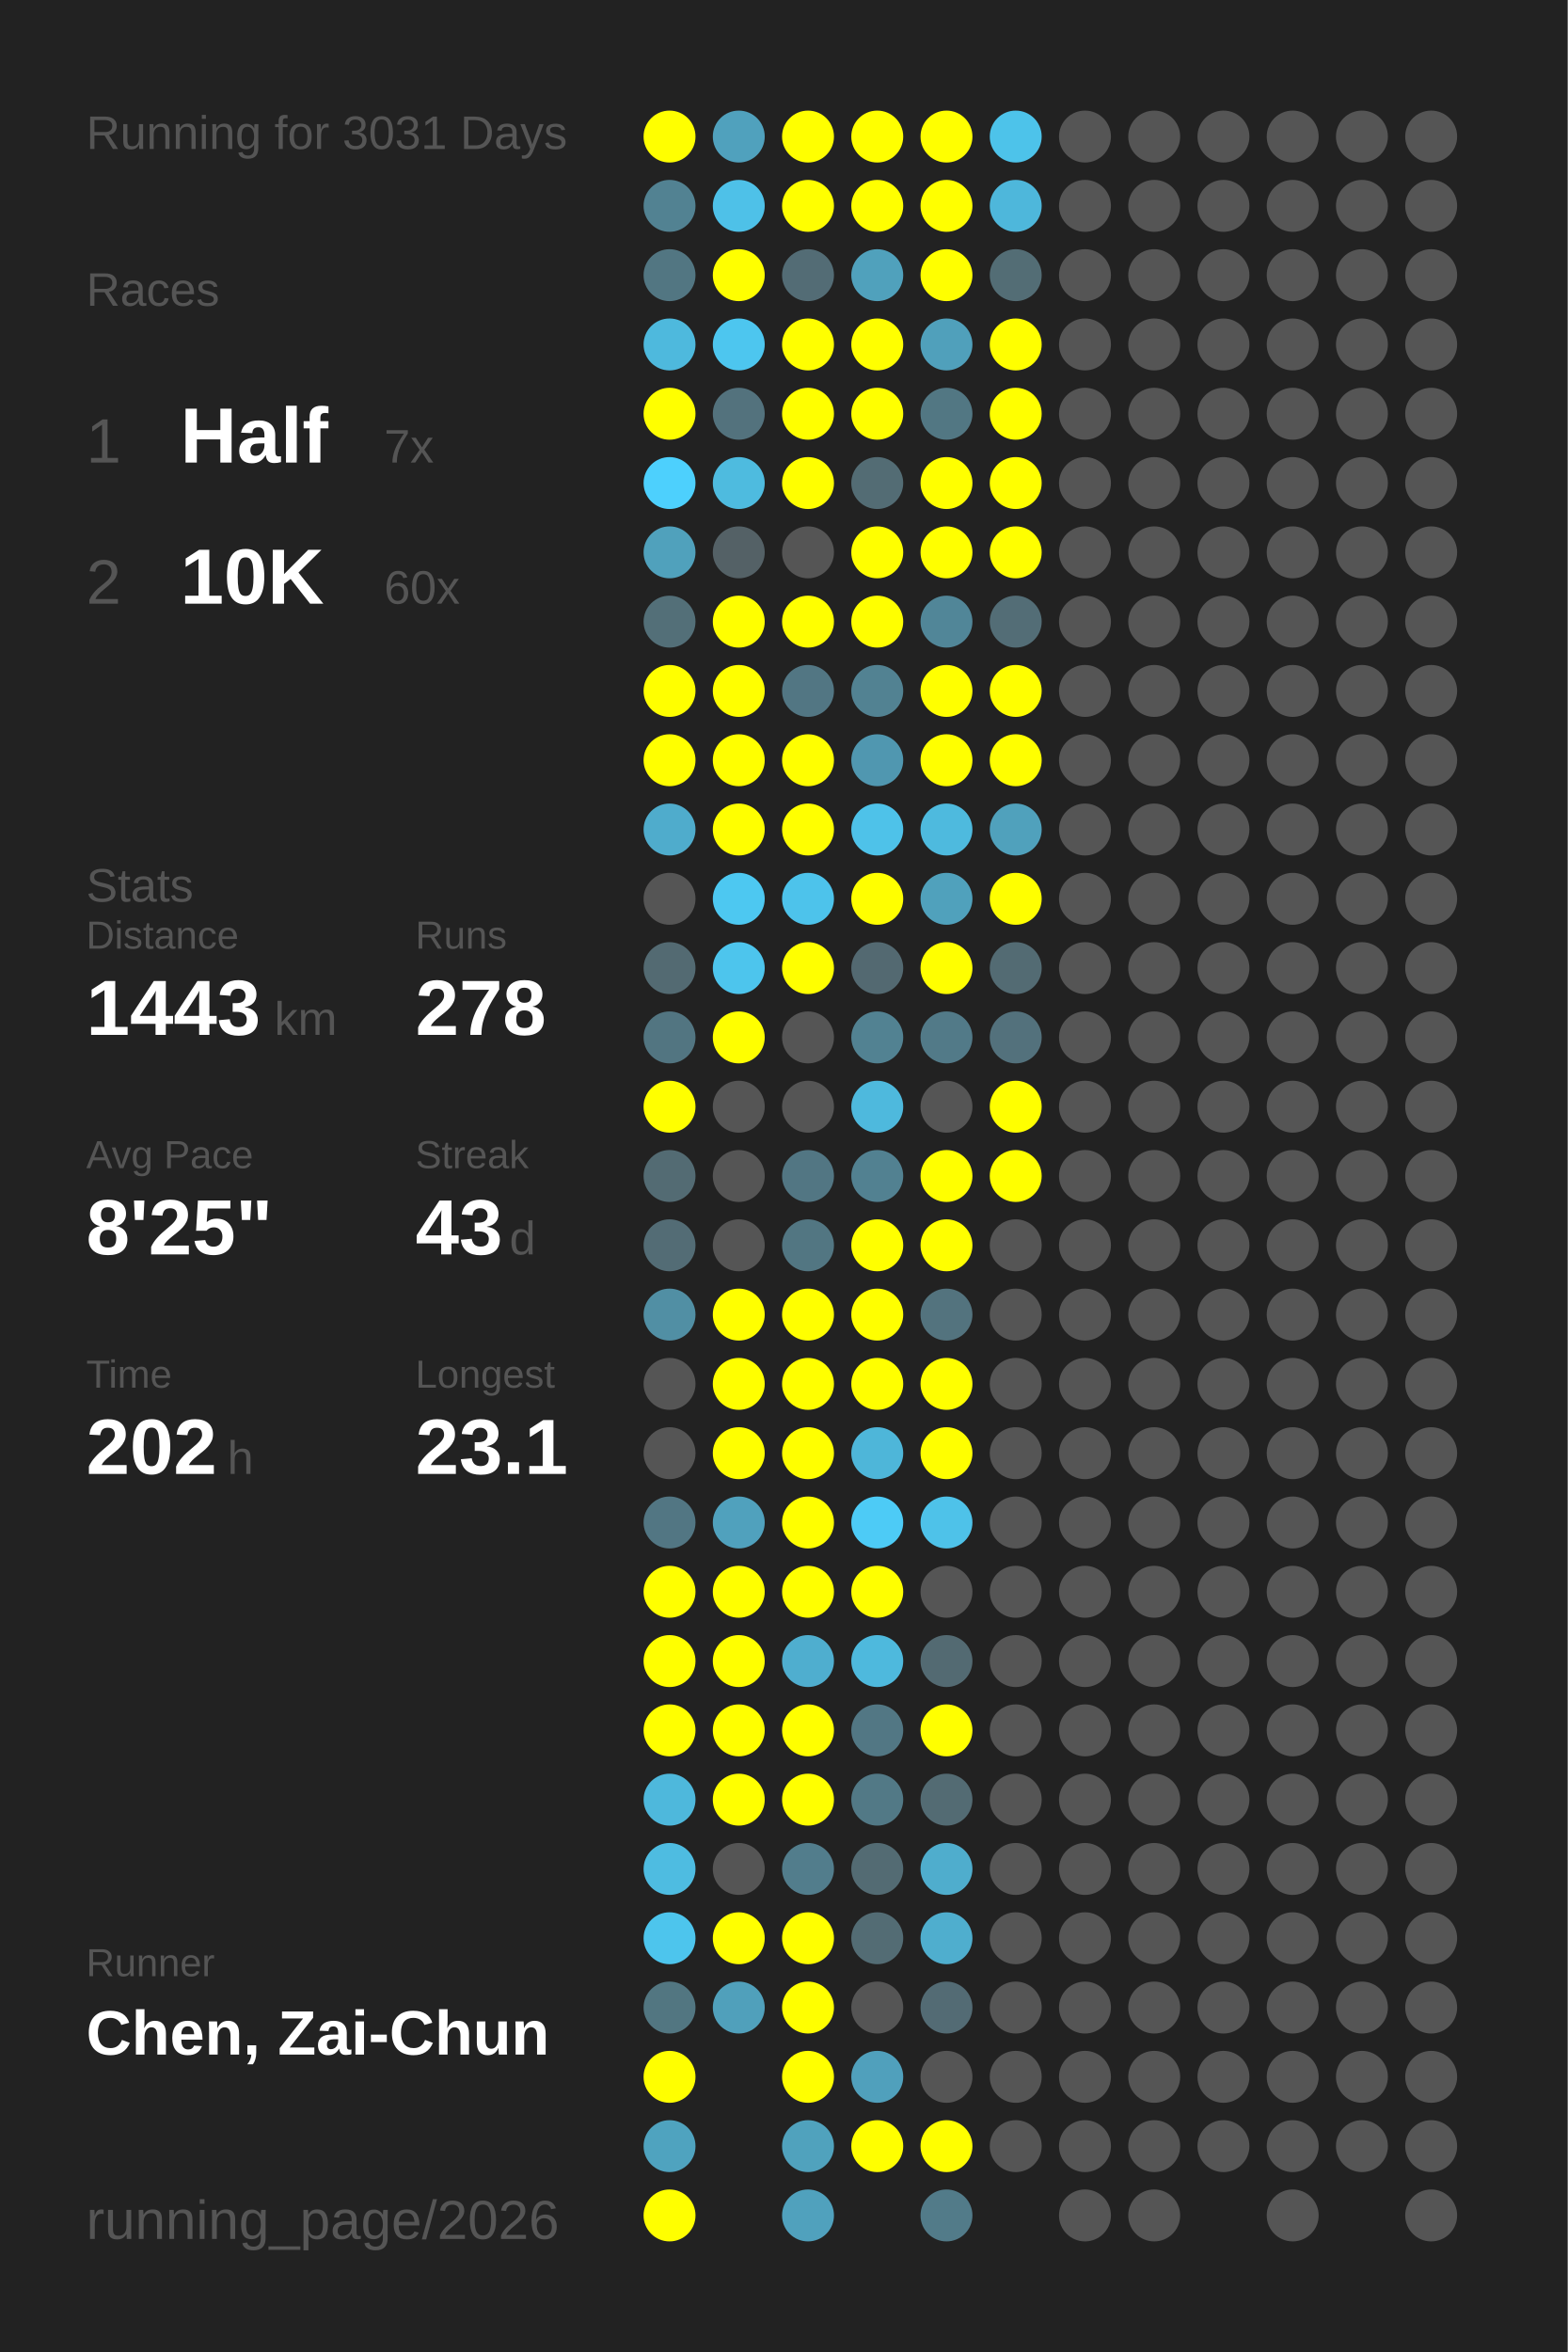
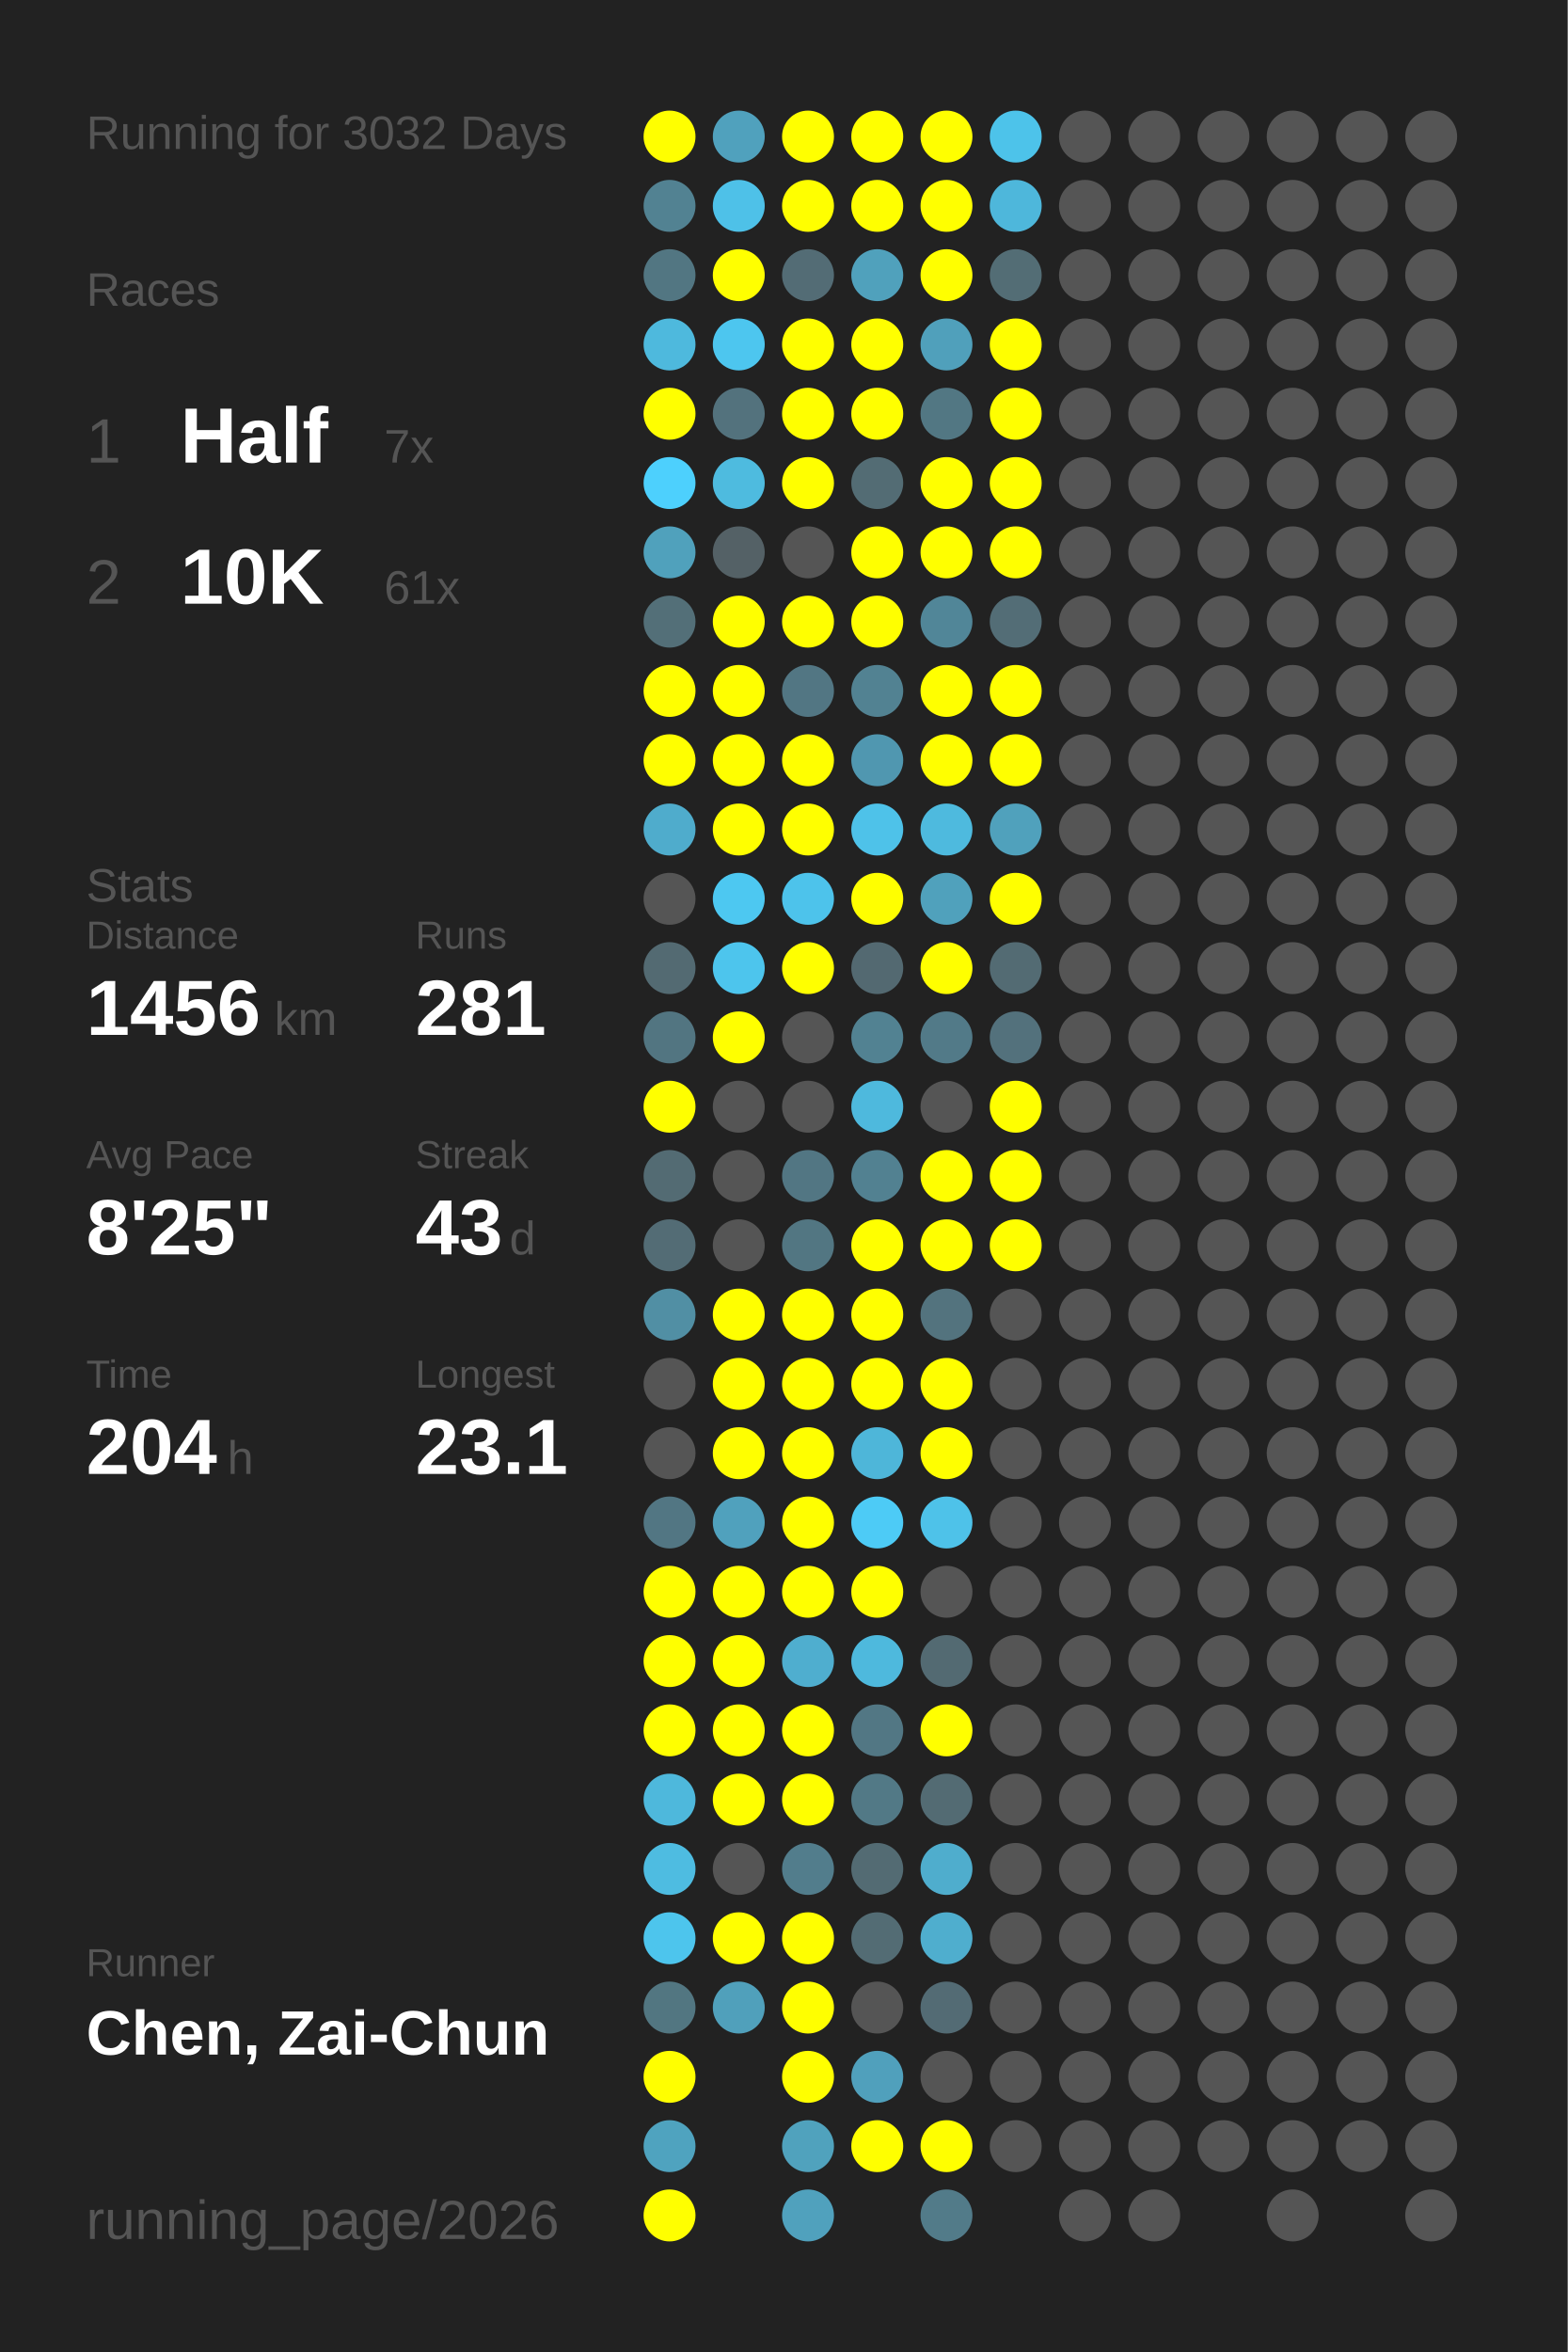
<svg xmlns="http://www.w3.org/2000/svg" baseProfile="full" height="300mm" version="1.1" viewBox="0,0,200,300" width="200mm">
  <defs />
  <rect fill="#222222" height="300" width="200" x="0" y="0" />
-   <text fill="#555555" style="font-size:6px; font-family:Arial;" x="11" y="19">Running for 3031 Days</text>
+   <text fill="#555555" style="font-size:6px; font-family:Arial;" x="11" y="19">Running for 3032 Days</text>
  <text fill="#555555" style="font-size:6px; font-family:Arial;" x="11" y="39">Races</text>
  <text fill="#555555" style="font-size:8px; font-family:Arial;" x="11" y="59">1</text>
  <text fill="#FFFFFF" style="font-size:10px; font-family:Arial; font-weight:bold;" x="23" y="59">Half</text>
  <text fill="#555555" style="font-size:6px; font-family:Arial;" x="49" y="59">7x</text>
  <text fill="#555555" style="font-size:8px; font-family:Arial;" x="11" y="77">2</text>
  <text fill="#FFFFFF" style="font-size:10px; font-family:Arial; font-weight:bold;" x="23" y="77">10K</text>
-   <text fill="#555555" style="font-size:6px; font-family:Arial;" x="49" y="77">60x</text>
+   <text fill="#555555" style="font-size:6px; font-family:Arial;" x="49" y="77">61x</text>
  <text fill="#555555" style="font-size:6px; font-family:Arial;" x="11" y="115">Stats</text>
  <text fill="#555555" style="font-size:5px; font-family:Arial;" x="11" y="121">Distance</text>
-   <text fill="#FFFFFF" style="font-size:10px; font-family:Arial; font-weight:bold;" x="11" y="132">1443</text>
+   <text fill="#FFFFFF" style="font-size:10px; font-family:Arial; font-weight:bold;" x="11" y="132">1456</text>
  <text fill="#555555" style="font-size:6px; font-family:Arial;" x="35" y="132">km</text>
  <text fill="#555555" style="font-size:5px; font-family:Arial;" x="53" y="121">Runs</text>
-   <text fill="#FFFFFF" style="font-size:10px; font-family:Arial; font-weight:bold;" x="53" y="132">278</text>
+   <text fill="#FFFFFF" style="font-size:10px; font-family:Arial; font-weight:bold;" x="53" y="132">281</text>
  <text fill="#555555" style="font-size:5px; font-family:Arial;" x="11" y="149">Avg Pace</text>
  <text fill="#FFFFFF" style="font-size:10px; font-family:Arial; font-weight:bold;" x="11" y="160">8'25"</text>
  <text fill="#555555" style="font-size:5px; font-family:Arial;" x="53" y="149">Streak</text>
  <text fill="#FFFFFF" style="font-size:10px; font-family:Arial; font-weight:bold;" x="53" y="160">43</text>
  <text fill="#555555" style="font-size:6px; font-family:Arial;" x="65" y="160">d</text>
  <text fill="#555555" style="font-size:5px; font-family:Arial;" x="11" y="177">Time</text>
-   <text fill="#FFFFFF" style="font-size:10px; font-family:Arial; font-weight:bold;" x="11" y="188">202</text>
+   <text fill="#FFFFFF" style="font-size:10px; font-family:Arial; font-weight:bold;" x="11" y="188">204</text>
  <text fill="#555555" style="font-size:6px; font-family:Arial;" x="29" y="188">h</text>
  <text fill="#555555" style="font-size:5px; font-family:Arial;" x="53" y="177">Longest</text>
  <text fill="#FFFFFF" style="font-size:10px; font-family:Arial; font-weight:bold;" x="53" y="188">23.1</text>
  <text fill="#555555" style="font-size:5px; font-family:Arial;" x="11" y="252.065">Runner</text>
  <text fill="#FFFFFF" style="font-size:8px; font-family:Arial; font-weight:bold;" x="11" y="262.065">Chen, Zai-Chun</text>
  <text fill="#555555" style="font-size:7px; font-family:Arial;" x="11" y="285.581">running_page/2026</text>
  <circle cx="85.417" cy="17.419" fill="#FFFF00" r="3.312" />
  <circle cx="85.417" cy="26.258" fill="#528292" r="3.312" />
  <circle cx="85.417" cy="35.097" fill="#527682" r="3.312" />
  <circle cx="85.417" cy="43.935" fill="#4eb9dd" r="3.312" />
  <circle cx="85.417" cy="52.774" fill="#FFFF00" r="3.312" />
  <circle cx="85.417" cy="61.613" fill="#4dd0fd" r="3.312" />
  <circle cx="85.417" cy="70.452" fill="#50a1bc" r="3.312" />
  <circle cx="85.417" cy="79.29" fill="#536f78" r="3.312" />
  <circle cx="85.417" cy="88.129" fill="#FFFF00" r="3.312" />
  <circle cx="85.417" cy="96.968" fill="#FFFF00" r="3.312" />
  <circle cx="85.417" cy="105.806" fill="#4faccc" r="3.312" />
  <circle cx="85.417" cy="114.645" fill="#555555" r="3.312" />
  <circle cx="85.417" cy="123.484" fill="#536a72" r="3.312" />
  <circle cx="85.417" cy="132.323" fill="#527581" r="3.312" />
  <circle cx="85.417" cy="141.161" fill="#FFFF00" r="3.312" />
  <circle cx="85.417" cy="150" fill="#536b73" r="3.312" />
  <circle cx="85.417" cy="158.839" fill="#536c75" r="3.312" />
  <circle cx="85.417" cy="167.677" fill="#518fa4" r="3.312" />
  <circle cx="85.417" cy="176.516" fill="#555555" r="3.312" />
  <circle cx="85.417" cy="185.355" fill="#555555" r="3.312" />
  <circle cx="85.417" cy="194.194" fill="#527683" r="3.312" />
  <circle cx="85.417" cy="203.032" fill="#FFFF00" r="3.312" />
  <circle cx="85.417" cy="211.871" fill="#FFFF00" r="3.312" />
  <circle cx="85.417" cy="220.71" fill="#FFFF00" r="3.312" />
  <circle cx="85.417" cy="229.548" fill="#4eb8dc" r="3.312" />
  <circle cx="85.417" cy="238.387" fill="#4ebce1" r="3.312" />
  <circle cx="85.417" cy="247.226" fill="#4dc5ed" r="3.312" />
  <circle cx="85.417" cy="256.065" fill="#527681" r="3.312" />
  <circle cx="85.417" cy="264.903" fill="#FFFF00" r="3.312" />
  <circle cx="85.417" cy="273.742" fill="#4fa3bf" r="3.312" />
  <circle cx="85.417" cy="282.581" fill="#FFFF00" r="3.312" />
  <circle cx="94.25" cy="17.419" fill="#50a1bd" r="3.312" />
  <circle cx="94.25" cy="26.258" fill="#4ec1e8" r="3.312" />
  <circle cx="94.25" cy="35.097" fill="#FFFF00" r="3.312" />
  <circle cx="94.25" cy="43.935" fill="#4dc6ef" r="3.312" />
  <circle cx="94.25" cy="52.774" fill="#53727d" r="3.312" />
  <circle cx="94.25" cy="61.613" fill="#4ebbdf" r="3.312" />
  <circle cx="94.25" cy="70.452" fill="#546166" r="3.312" />
  <circle cx="94.25" cy="79.29" fill="#FFFF00" r="3.312" />
  <circle cx="94.25" cy="88.129" fill="#FFFF00" r="3.312" />
  <circle cx="94.25" cy="96.968" fill="#FFFF00" r="3.312" />
  <circle cx="94.25" cy="105.806" fill="#FFFF00" r="3.312" />
  <circle cx="94.25" cy="114.645" fill="#4dc8f1" r="3.312" />
  <circle cx="94.25" cy="123.484" fill="#4dc5ed" r="3.312" />
  <circle cx="94.25" cy="132.323" fill="#FFFF00" r="3.312" />
  <circle cx="94.25" cy="141.161" fill="#555555" r="3.312" />
  <circle cx="94.25" cy="150" fill="#555555" r="3.312" />
  <circle cx="94.25" cy="158.839" fill="#555555" r="3.312" />
  <circle cx="94.25" cy="167.677" fill="#FFFF00" r="3.312" />
  <circle cx="94.25" cy="176.516" fill="#FFFF00" r="3.312" />
  <circle cx="94.25" cy="185.355" fill="#FFFF00" r="3.312" />
  <circle cx="94.25" cy="194.194" fill="#50a1bd" r="3.312" />
  <circle cx="94.25" cy="203.032" fill="#FFFF00" r="3.312" />
  <circle cx="94.25" cy="211.871" fill="#FFFF00" r="3.312" />
  <circle cx="94.25" cy="220.71" fill="#FFFF00" r="3.312" />
  <circle cx="94.25" cy="229.548" fill="#FFFF00" r="3.312" />
  <circle cx="94.25" cy="238.387" fill="#555555" r="3.312" />
  <circle cx="94.25" cy="247.226" fill="#FFFF00" r="3.312" />
  <circle cx="94.25" cy="256.065" fill="#50a0bb" r="3.312" />
  <circle cx="103.083" cy="17.419" fill="#FFFF00" r="3.312" />
  <circle cx="103.083" cy="26.258" fill="#FFFF00" r="3.312" />
  <circle cx="103.083" cy="35.097" fill="#536c75" r="3.312" />
  <circle cx="103.083" cy="43.935" fill="#FFFF00" r="3.312" />
  <circle cx="103.083" cy="52.774" fill="#FFFF00" r="3.312" />
  <circle cx="103.083" cy="61.613" fill="#FFFF00" r="3.312" />
  <circle cx="103.083" cy="70.452" fill="#555555" r="3.312" />
  <circle cx="103.083" cy="79.29" fill="#FFFF00" r="3.312" />
  <circle cx="103.083" cy="88.129" fill="#527683" r="3.312" />
  <circle cx="103.083" cy="96.968" fill="#FFFF00" r="3.312" />
  <circle cx="103.083" cy="105.806" fill="#FFFF00" r="3.312" />
  <circle cx="103.083" cy="114.645" fill="#4dc3eb" r="3.312" />
  <circle cx="103.083" cy="123.484" fill="#FFFF00" r="3.312" />
  <circle cx="103.083" cy="132.323" fill="#555555" r="3.312" />
  <circle cx="103.083" cy="141.161" fill="#555555" r="3.312" />
  <circle cx="103.083" cy="150" fill="#527683" r="3.312" />
  <circle cx="103.083" cy="158.839" fill="#527682" r="3.312" />
  <circle cx="103.083" cy="167.677" fill="#FFFF00" r="3.312" />
  <circle cx="103.083" cy="176.516" fill="#FFFF00" r="3.312" />
  <circle cx="103.083" cy="185.355" fill="#FFFF00" r="3.312" />
  <circle cx="103.083" cy="194.194" fill="#FFFF00" r="3.312" />
  <circle cx="103.083" cy="203.032" fill="#FFFF00" r="3.312" />
  <circle cx="103.083" cy="211.871" fill="#4faecf" r="3.312" />
  <circle cx="103.083" cy="220.71" fill="#FFFF00" r="3.312" />
  <circle cx="103.083" cy="229.548" fill="#FFFF00" r="3.312" />
  <circle cx="103.083" cy="238.387" fill="#527d8c" r="3.312" />
  <circle cx="103.083" cy="247.226" fill="#FFFF00" r="3.312" />
  <circle cx="103.083" cy="256.065" fill="#FFFF00" r="3.312" />
  <circle cx="103.083" cy="264.903" fill="#FFFF00" r="3.312" />
  <circle cx="103.083" cy="273.742" fill="#50a2bd" r="3.312" />
  <circle cx="103.083" cy="282.581" fill="#50a1bd" r="3.312" />
  <circle cx="111.917" cy="17.419" fill="#FFFF00" r="3.312" />
  <circle cx="111.917" cy="26.258" fill="#FFFF00" r="3.312" />
  <circle cx="111.917" cy="35.097" fill="#50a1bc" r="3.312" />
  <circle cx="111.917" cy="43.935" fill="#FFFF00" r="3.312" />
  <circle cx="111.917" cy="52.774" fill="#FFFF00" r="3.312" />
  <circle cx="111.917" cy="61.613" fill="#536c74" r="3.312" />
  <circle cx="111.917" cy="70.452" fill="#FFFF00" r="3.312" />
  <circle cx="111.917" cy="79.29" fill="#FFFF00" r="3.312" />
  <circle cx="111.917" cy="88.129" fill="#528292" r="3.312" />
  <circle cx="111.917" cy="96.968" fill="#5097b0" r="3.312" />
  <circle cx="111.917" cy="105.806" fill="#4ec2e9" r="3.312" />
  <circle cx="111.917" cy="114.645" fill="#FFFF00" r="3.312" />
  <circle cx="111.917" cy="123.484" fill="#536971" r="3.312" />
  <circle cx="111.917" cy="132.323" fill="#528292" r="3.312" />
  <circle cx="111.917" cy="141.161" fill="#4eb9dd" r="3.312" />
  <circle cx="111.917" cy="150" fill="#528191" r="3.312" />
  <circle cx="111.917" cy="158.839" fill="#FFFF00" r="3.312" />
  <circle cx="111.917" cy="167.677" fill="#FFFF00" r="3.312" />
  <circle cx="111.917" cy="176.516" fill="#FFFF00" r="3.312" />
  <circle cx="111.917" cy="185.355" fill="#4eb6d9" r="3.312" />
  <circle cx="111.917" cy="194.194" fill="#4dcbf6" r="3.312" />
  <circle cx="111.917" cy="203.032" fill="#FFFF00" r="3.312" />
  <circle cx="111.917" cy="211.871" fill="#4eb9dd" r="3.312" />
  <circle cx="111.917" cy="220.71" fill="#527784" r="3.312" />
  <circle cx="111.917" cy="229.548" fill="#527986" r="3.312" />
  <circle cx="111.917" cy="238.387" fill="#536b73" r="3.312" />
  <circle cx="111.917" cy="247.226" fill="#536c74" r="3.312" />
  <circle cx="111.917" cy="256.065" fill="#555555" r="3.312" />
  <circle cx="111.917" cy="264.903" fill="#50a0bc" r="3.312" />
  <circle cx="111.917" cy="273.742" fill="#FFFF00" r="3.312" />
  <circle cx="120.75" cy="17.419" fill="#FFFF00" r="3.312" />
  <circle cx="120.75" cy="26.258" fill="#FFFF00" r="3.312" />
  <circle cx="120.75" cy="35.097" fill="#FFFF00" r="3.312" />
  <circle cx="120.75" cy="43.935" fill="#50a0bb" r="3.312" />
  <circle cx="120.75" cy="52.774" fill="#527783" r="3.312" />
  <circle cx="120.75" cy="61.613" fill="#FFFF00" r="3.312" />
  <circle cx="120.75" cy="70.452" fill="#FFFF00" r="3.312" />
  <circle cx="120.75" cy="79.29" fill="#518698" r="3.312" />
  <circle cx="120.75" cy="88.129" fill="#FFFF00" r="3.312" />
  <circle cx="120.75" cy="96.968" fill="#FFFF00" r="3.312" />
  <circle cx="120.75" cy="105.806" fill="#4ebade" r="3.312" />
  <circle cx="120.75" cy="114.645" fill="#50a1bc" r="3.312" />
  <circle cx="120.75" cy="123.484" fill="#FFFF00" r="3.312" />
  <circle cx="120.75" cy="132.323" fill="#527a88" r="3.312" />
  <circle cx="120.75" cy="141.161" fill="#555555" r="3.312" />
  <circle cx="120.75" cy="150" fill="#FFFF00" r="3.312" />
  <circle cx="120.75" cy="158.839" fill="#FFFF00" r="3.312" />
  <circle cx="120.75" cy="167.677" fill="#53737e" r="3.312" />
  <circle cx="120.75" cy="176.516" fill="#FFFF00" r="3.312" />
  <circle cx="120.75" cy="185.355" fill="#FFFF00" r="3.312" />
  <circle cx="120.75" cy="194.194" fill="#4ec2e9" r="3.312" />
  <circle cx="120.75" cy="203.032" fill="#555555" r="3.312" />
  <circle cx="120.75" cy="211.871" fill="#536a72" r="3.312" />
  <circle cx="120.75" cy="220.71" fill="#FFFF00" r="3.312" />
  <circle cx="120.75" cy="229.548" fill="#536b73" r="3.312" />
  <circle cx="120.75" cy="238.387" fill="#4fadcd" r="3.312" />
  <circle cx="120.75" cy="247.226" fill="#4faece" r="3.312" />
  <circle cx="120.75" cy="256.065" fill="#536b74" r="3.312" />
  <circle cx="120.75" cy="264.903" fill="#555555" r="3.312" />
  <circle cx="120.75" cy="273.742" fill="#FFFF00" r="3.312" />
  <circle cx="120.75" cy="282.581" fill="#527b89" r="3.312" />
  <circle cx="129.583" cy="17.419" fill="#4dc3ea" r="3.312" />
  <circle cx="129.583" cy="26.258" fill="#4eb7db" r="3.312" />
  <circle cx="129.583" cy="35.097" fill="#536d75" r="3.312" />
  <circle cx="129.583" cy="43.935" fill="#FFFF00" r="3.312" />
  <circle cx="129.583" cy="52.774" fill="#FFFF00" r="3.312" />
  <circle cx="129.583" cy="61.613" fill="#FFFF00" r="3.312" />
  <circle cx="129.583" cy="70.452" fill="#FFFF00" r="3.312" />
  <circle cx="129.583" cy="79.29" fill="#536d76" r="3.312" />
  <circle cx="129.583" cy="88.129" fill="#FFFF00" r="3.312" />
  <circle cx="129.583" cy="96.968" fill="#FFFF00" r="3.312" />
  <circle cx="129.583" cy="105.806" fill="#50a1bc" r="3.312" />
  <circle cx="129.583" cy="114.645" fill="#FFFF00" r="3.312" />
  <circle cx="129.583" cy="123.484" fill="#536b73" r="3.312" />
  <circle cx="129.583" cy="132.323" fill="#53717c" r="3.312" />
  <circle cx="129.583" cy="141.161" fill="#FFFF00" r="3.312" />
  <circle cx="129.583" cy="150" fill="#FFFF00" r="3.312" />
-   <circle cx="129.583" cy="158.839" fill="#555555" r="3.312" />
+   <circle cx="129.583" cy="158.839" fill="#FFFF00" r="3.312" />
  <circle cx="129.583" cy="167.677" fill="#555555" r="3.312" />
  <circle cx="129.583" cy="176.516" fill="#555555" r="3.312" />
  <circle cx="129.583" cy="185.355" fill="#555555" r="3.312" />
  <circle cx="129.583" cy="194.194" fill="#555555" r="3.312" />
  <circle cx="129.583" cy="203.032" fill="#555555" r="3.312" />
  <circle cx="129.583" cy="211.871" fill="#555555" r="3.312" />
  <circle cx="129.583" cy="220.71" fill="#555555" r="3.312" />
  <circle cx="129.583" cy="229.548" fill="#555555" r="3.312" />
  <circle cx="129.583" cy="238.387" fill="#555555" r="3.312" />
  <circle cx="129.583" cy="247.226" fill="#555555" r="3.312" />
  <circle cx="129.583" cy="256.065" fill="#555555" r="3.312" />
  <circle cx="129.583" cy="264.903" fill="#555555" r="3.312" />
  <circle cx="129.583" cy="273.742" fill="#555555" r="3.312" />
  <circle cx="138.417" cy="17.419" fill="#555555" r="3.312" />
  <circle cx="138.417" cy="26.258" fill="#555555" r="3.312" />
  <circle cx="138.417" cy="35.097" fill="#555555" r="3.312" />
  <circle cx="138.417" cy="43.935" fill="#555555" r="3.312" />
  <circle cx="138.417" cy="52.774" fill="#555555" r="3.312" />
  <circle cx="138.417" cy="61.613" fill="#555555" r="3.312" />
  <circle cx="138.417" cy="70.452" fill="#555555" r="3.312" />
  <circle cx="138.417" cy="79.29" fill="#555555" r="3.312" />
  <circle cx="138.417" cy="88.129" fill="#555555" r="3.312" />
  <circle cx="138.417" cy="96.968" fill="#555555" r="3.312" />
  <circle cx="138.417" cy="105.806" fill="#555555" r="3.312" />
  <circle cx="138.417" cy="114.645" fill="#555555" r="3.312" />
  <circle cx="138.417" cy="123.484" fill="#555555" r="3.312" />
  <circle cx="138.417" cy="132.323" fill="#555555" r="3.312" />
  <circle cx="138.417" cy="141.161" fill="#555555" r="3.312" />
  <circle cx="138.417" cy="150" fill="#555555" r="3.312" />
  <circle cx="138.417" cy="158.839" fill="#555555" r="3.312" />
  <circle cx="138.417" cy="167.677" fill="#555555" r="3.312" />
  <circle cx="138.417" cy="176.516" fill="#555555" r="3.312" />
  <circle cx="138.417" cy="185.355" fill="#555555" r="3.312" />
  <circle cx="138.417" cy="194.194" fill="#555555" r="3.312" />
  <circle cx="138.417" cy="203.032" fill="#555555" r="3.312" />
  <circle cx="138.417" cy="211.871" fill="#555555" r="3.312" />
  <circle cx="138.417" cy="220.71" fill="#555555" r="3.312" />
  <circle cx="138.417" cy="229.548" fill="#555555" r="3.312" />
  <circle cx="138.417" cy="238.387" fill="#555555" r="3.312" />
  <circle cx="138.417" cy="247.226" fill="#555555" r="3.312" />
  <circle cx="138.417" cy="256.065" fill="#555555" r="3.312" />
  <circle cx="138.417" cy="264.903" fill="#555555" r="3.312" />
  <circle cx="138.417" cy="273.742" fill="#555555" r="3.312" />
  <circle cx="138.417" cy="282.581" fill="#555555" r="3.312" />
  <circle cx="147.25" cy="17.419" fill="#555555" r="3.312" />
  <circle cx="147.25" cy="26.258" fill="#555555" r="3.312" />
  <circle cx="147.25" cy="35.097" fill="#555555" r="3.312" />
  <circle cx="147.25" cy="43.935" fill="#555555" r="3.312" />
  <circle cx="147.25" cy="52.774" fill="#555555" r="3.312" />
  <circle cx="147.25" cy="61.613" fill="#555555" r="3.312" />
  <circle cx="147.25" cy="70.452" fill="#555555" r="3.312" />
  <circle cx="147.25" cy="79.29" fill="#555555" r="3.312" />
  <circle cx="147.25" cy="88.129" fill="#555555" r="3.312" />
  <circle cx="147.25" cy="96.968" fill="#555555" r="3.312" />
  <circle cx="147.25" cy="105.806" fill="#555555" r="3.312" />
  <circle cx="147.25" cy="114.645" fill="#555555" r="3.312" />
  <circle cx="147.25" cy="123.484" fill="#555555" r="3.312" />
  <circle cx="147.25" cy="132.323" fill="#555555" r="3.312" />
  <circle cx="147.25" cy="141.161" fill="#555555" r="3.312" />
  <circle cx="147.25" cy="150" fill="#555555" r="3.312" />
  <circle cx="147.25" cy="158.839" fill="#555555" r="3.312" />
  <circle cx="147.25" cy="167.677" fill="#555555" r="3.312" />
  <circle cx="147.25" cy="176.516" fill="#555555" r="3.312" />
  <circle cx="147.25" cy="185.355" fill="#555555" r="3.312" />
  <circle cx="147.25" cy="194.194" fill="#555555" r="3.312" />
  <circle cx="147.25" cy="203.032" fill="#555555" r="3.312" />
  <circle cx="147.25" cy="211.871" fill="#555555" r="3.312" />
  <circle cx="147.25" cy="220.71" fill="#555555" r="3.312" />
  <circle cx="147.25" cy="229.548" fill="#555555" r="3.312" />
  <circle cx="147.25" cy="238.387" fill="#555555" r="3.312" />
  <circle cx="147.25" cy="247.226" fill="#555555" r="3.312" />
  <circle cx="147.25" cy="256.065" fill="#555555" r="3.312" />
  <circle cx="147.25" cy="264.903" fill="#555555" r="3.312" />
  <circle cx="147.25" cy="273.742" fill="#555555" r="3.312" />
  <circle cx="147.25" cy="282.581" fill="#555555" r="3.312" />
  <circle cx="156.083" cy="17.419" fill="#555555" r="3.312" />
  <circle cx="156.083" cy="26.258" fill="#555555" r="3.312" />
  <circle cx="156.083" cy="35.097" fill="#555555" r="3.312" />
  <circle cx="156.083" cy="43.935" fill="#555555" r="3.312" />
  <circle cx="156.083" cy="52.774" fill="#555555" r="3.312" />
  <circle cx="156.083" cy="61.613" fill="#555555" r="3.312" />
  <circle cx="156.083" cy="70.452" fill="#555555" r="3.312" />
  <circle cx="156.083" cy="79.29" fill="#555555" r="3.312" />
  <circle cx="156.083" cy="88.129" fill="#555555" r="3.312" />
  <circle cx="156.083" cy="96.968" fill="#555555" r="3.312" />
  <circle cx="156.083" cy="105.806" fill="#555555" r="3.312" />
  <circle cx="156.083" cy="114.645" fill="#555555" r="3.312" />
  <circle cx="156.083" cy="123.484" fill="#555555" r="3.312" />
  <circle cx="156.083" cy="132.323" fill="#555555" r="3.312" />
  <circle cx="156.083" cy="141.161" fill="#555555" r="3.312" />
  <circle cx="156.083" cy="150" fill="#555555" r="3.312" />
  <circle cx="156.083" cy="158.839" fill="#555555" r="3.312" />
  <circle cx="156.083" cy="167.677" fill="#555555" r="3.312" />
  <circle cx="156.083" cy="176.516" fill="#555555" r="3.312" />
  <circle cx="156.083" cy="185.355" fill="#555555" r="3.312" />
  <circle cx="156.083" cy="194.194" fill="#555555" r="3.312" />
  <circle cx="156.083" cy="203.032" fill="#555555" r="3.312" />
  <circle cx="156.083" cy="211.871" fill="#555555" r="3.312" />
  <circle cx="156.083" cy="220.71" fill="#555555" r="3.312" />
  <circle cx="156.083" cy="229.548" fill="#555555" r="3.312" />
  <circle cx="156.083" cy="238.387" fill="#555555" r="3.312" />
  <circle cx="156.083" cy="247.226" fill="#555555" r="3.312" />
  <circle cx="156.083" cy="256.065" fill="#555555" r="3.312" />
  <circle cx="156.083" cy="264.903" fill="#555555" r="3.312" />
  <circle cx="156.083" cy="273.742" fill="#555555" r="3.312" />
  <circle cx="164.917" cy="17.419" fill="#555555" r="3.312" />
  <circle cx="164.917" cy="26.258" fill="#555555" r="3.312" />
  <circle cx="164.917" cy="35.097" fill="#555555" r="3.312" />
  <circle cx="164.917" cy="43.935" fill="#555555" r="3.312" />
  <circle cx="164.917" cy="52.774" fill="#555555" r="3.312" />
  <circle cx="164.917" cy="61.613" fill="#555555" r="3.312" />
  <circle cx="164.917" cy="70.452" fill="#555555" r="3.312" />
  <circle cx="164.917" cy="79.29" fill="#555555" r="3.312" />
  <circle cx="164.917" cy="88.129" fill="#555555" r="3.312" />
  <circle cx="164.917" cy="96.968" fill="#555555" r="3.312" />
  <circle cx="164.917" cy="105.806" fill="#555555" r="3.312" />
  <circle cx="164.917" cy="114.645" fill="#555555" r="3.312" />
  <circle cx="164.917" cy="123.484" fill="#555555" r="3.312" />
  <circle cx="164.917" cy="132.323" fill="#555555" r="3.312" />
  <circle cx="164.917" cy="141.161" fill="#555555" r="3.312" />
  <circle cx="164.917" cy="150" fill="#555555" r="3.312" />
  <circle cx="164.917" cy="158.839" fill="#555555" r="3.312" />
  <circle cx="164.917" cy="167.677" fill="#555555" r="3.312" />
  <circle cx="164.917" cy="176.516" fill="#555555" r="3.312" />
  <circle cx="164.917" cy="185.355" fill="#555555" r="3.312" />
  <circle cx="164.917" cy="194.194" fill="#555555" r="3.312" />
  <circle cx="164.917" cy="203.032" fill="#555555" r="3.312" />
  <circle cx="164.917" cy="211.871" fill="#555555" r="3.312" />
  <circle cx="164.917" cy="220.71" fill="#555555" r="3.312" />
  <circle cx="164.917" cy="229.548" fill="#555555" r="3.312" />
  <circle cx="164.917" cy="238.387" fill="#555555" r="3.312" />
  <circle cx="164.917" cy="247.226" fill="#555555" r="3.312" />
  <circle cx="164.917" cy="256.065" fill="#555555" r="3.312" />
  <circle cx="164.917" cy="264.903" fill="#555555" r="3.312" />
  <circle cx="164.917" cy="273.742" fill="#555555" r="3.312" />
  <circle cx="164.917" cy="282.581" fill="#555555" r="3.312" />
  <circle cx="173.75" cy="17.419" fill="#555555" r="3.312" />
  <circle cx="173.75" cy="26.258" fill="#555555" r="3.312" />
  <circle cx="173.75" cy="35.097" fill="#555555" r="3.312" />
  <circle cx="173.75" cy="43.935" fill="#555555" r="3.312" />
  <circle cx="173.75" cy="52.774" fill="#555555" r="3.312" />
  <circle cx="173.75" cy="61.613" fill="#555555" r="3.312" />
  <circle cx="173.75" cy="70.452" fill="#555555" r="3.312" />
  <circle cx="173.75" cy="79.29" fill="#555555" r="3.312" />
  <circle cx="173.75" cy="88.129" fill="#555555" r="3.312" />
  <circle cx="173.75" cy="96.968" fill="#555555" r="3.312" />
  <circle cx="173.75" cy="105.806" fill="#555555" r="3.312" />
  <circle cx="173.75" cy="114.645" fill="#555555" r="3.312" />
  <circle cx="173.75" cy="123.484" fill="#555555" r="3.312" />
  <circle cx="173.75" cy="132.323" fill="#555555" r="3.312" />
  <circle cx="173.75" cy="141.161" fill="#555555" r="3.312" />
  <circle cx="173.75" cy="150" fill="#555555" r="3.312" />
  <circle cx="173.75" cy="158.839" fill="#555555" r="3.312" />
  <circle cx="173.75" cy="167.677" fill="#555555" r="3.312" />
  <circle cx="173.75" cy="176.516" fill="#555555" r="3.312" />
  <circle cx="173.75" cy="185.355" fill="#555555" r="3.312" />
  <circle cx="173.75" cy="194.194" fill="#555555" r="3.312" />
  <circle cx="173.75" cy="203.032" fill="#555555" r="3.312" />
  <circle cx="173.75" cy="211.871" fill="#555555" r="3.312" />
  <circle cx="173.75" cy="220.71" fill="#555555" r="3.312" />
  <circle cx="173.75" cy="229.548" fill="#555555" r="3.312" />
  <circle cx="173.75" cy="238.387" fill="#555555" r="3.312" />
  <circle cx="173.75" cy="247.226" fill="#555555" r="3.312" />
  <circle cx="173.75" cy="256.065" fill="#555555" r="3.312" />
  <circle cx="173.75" cy="264.903" fill="#555555" r="3.312" />
  <circle cx="173.75" cy="273.742" fill="#555555" r="3.312" />
  <circle cx="182.583" cy="17.419" fill="#555555" r="3.312" />
  <circle cx="182.583" cy="26.258" fill="#555555" r="3.312" />
  <circle cx="182.583" cy="35.097" fill="#555555" r="3.312" />
  <circle cx="182.583" cy="43.935" fill="#555555" r="3.312" />
  <circle cx="182.583" cy="52.774" fill="#555555" r="3.312" />
  <circle cx="182.583" cy="61.613" fill="#555555" r="3.312" />
  <circle cx="182.583" cy="70.452" fill="#555555" r="3.312" />
  <circle cx="182.583" cy="79.29" fill="#555555" r="3.312" />
  <circle cx="182.583" cy="88.129" fill="#555555" r="3.312" />
  <circle cx="182.583" cy="96.968" fill="#555555" r="3.312" />
  <circle cx="182.583" cy="105.806" fill="#555555" r="3.312" />
  <circle cx="182.583" cy="114.645" fill="#555555" r="3.312" />
  <circle cx="182.583" cy="123.484" fill="#555555" r="3.312" />
  <circle cx="182.583" cy="132.323" fill="#555555" r="3.312" />
  <circle cx="182.583" cy="141.161" fill="#555555" r="3.312" />
  <circle cx="182.583" cy="150" fill="#555555" r="3.312" />
  <circle cx="182.583" cy="158.839" fill="#555555" r="3.312" />
  <circle cx="182.583" cy="167.677" fill="#555555" r="3.312" />
  <circle cx="182.583" cy="176.516" fill="#555555" r="3.312" />
  <circle cx="182.583" cy="185.355" fill="#555555" r="3.312" />
  <circle cx="182.583" cy="194.194" fill="#555555" r="3.312" />
  <circle cx="182.583" cy="203.032" fill="#555555" r="3.312" />
  <circle cx="182.583" cy="211.871" fill="#555555" r="3.312" />
  <circle cx="182.583" cy="220.71" fill="#555555" r="3.312" />
  <circle cx="182.583" cy="229.548" fill="#555555" r="3.312" />
  <circle cx="182.583" cy="238.387" fill="#555555" r="3.312" />
  <circle cx="182.583" cy="247.226" fill="#555555" r="3.312" />
  <circle cx="182.583" cy="256.065" fill="#555555" r="3.312" />
  <circle cx="182.583" cy="264.903" fill="#555555" r="3.312" />
  <circle cx="182.583" cy="273.742" fill="#555555" r="3.312" />
  <circle cx="182.583" cy="282.581" fill="#555555" r="3.312" />
</svg>
